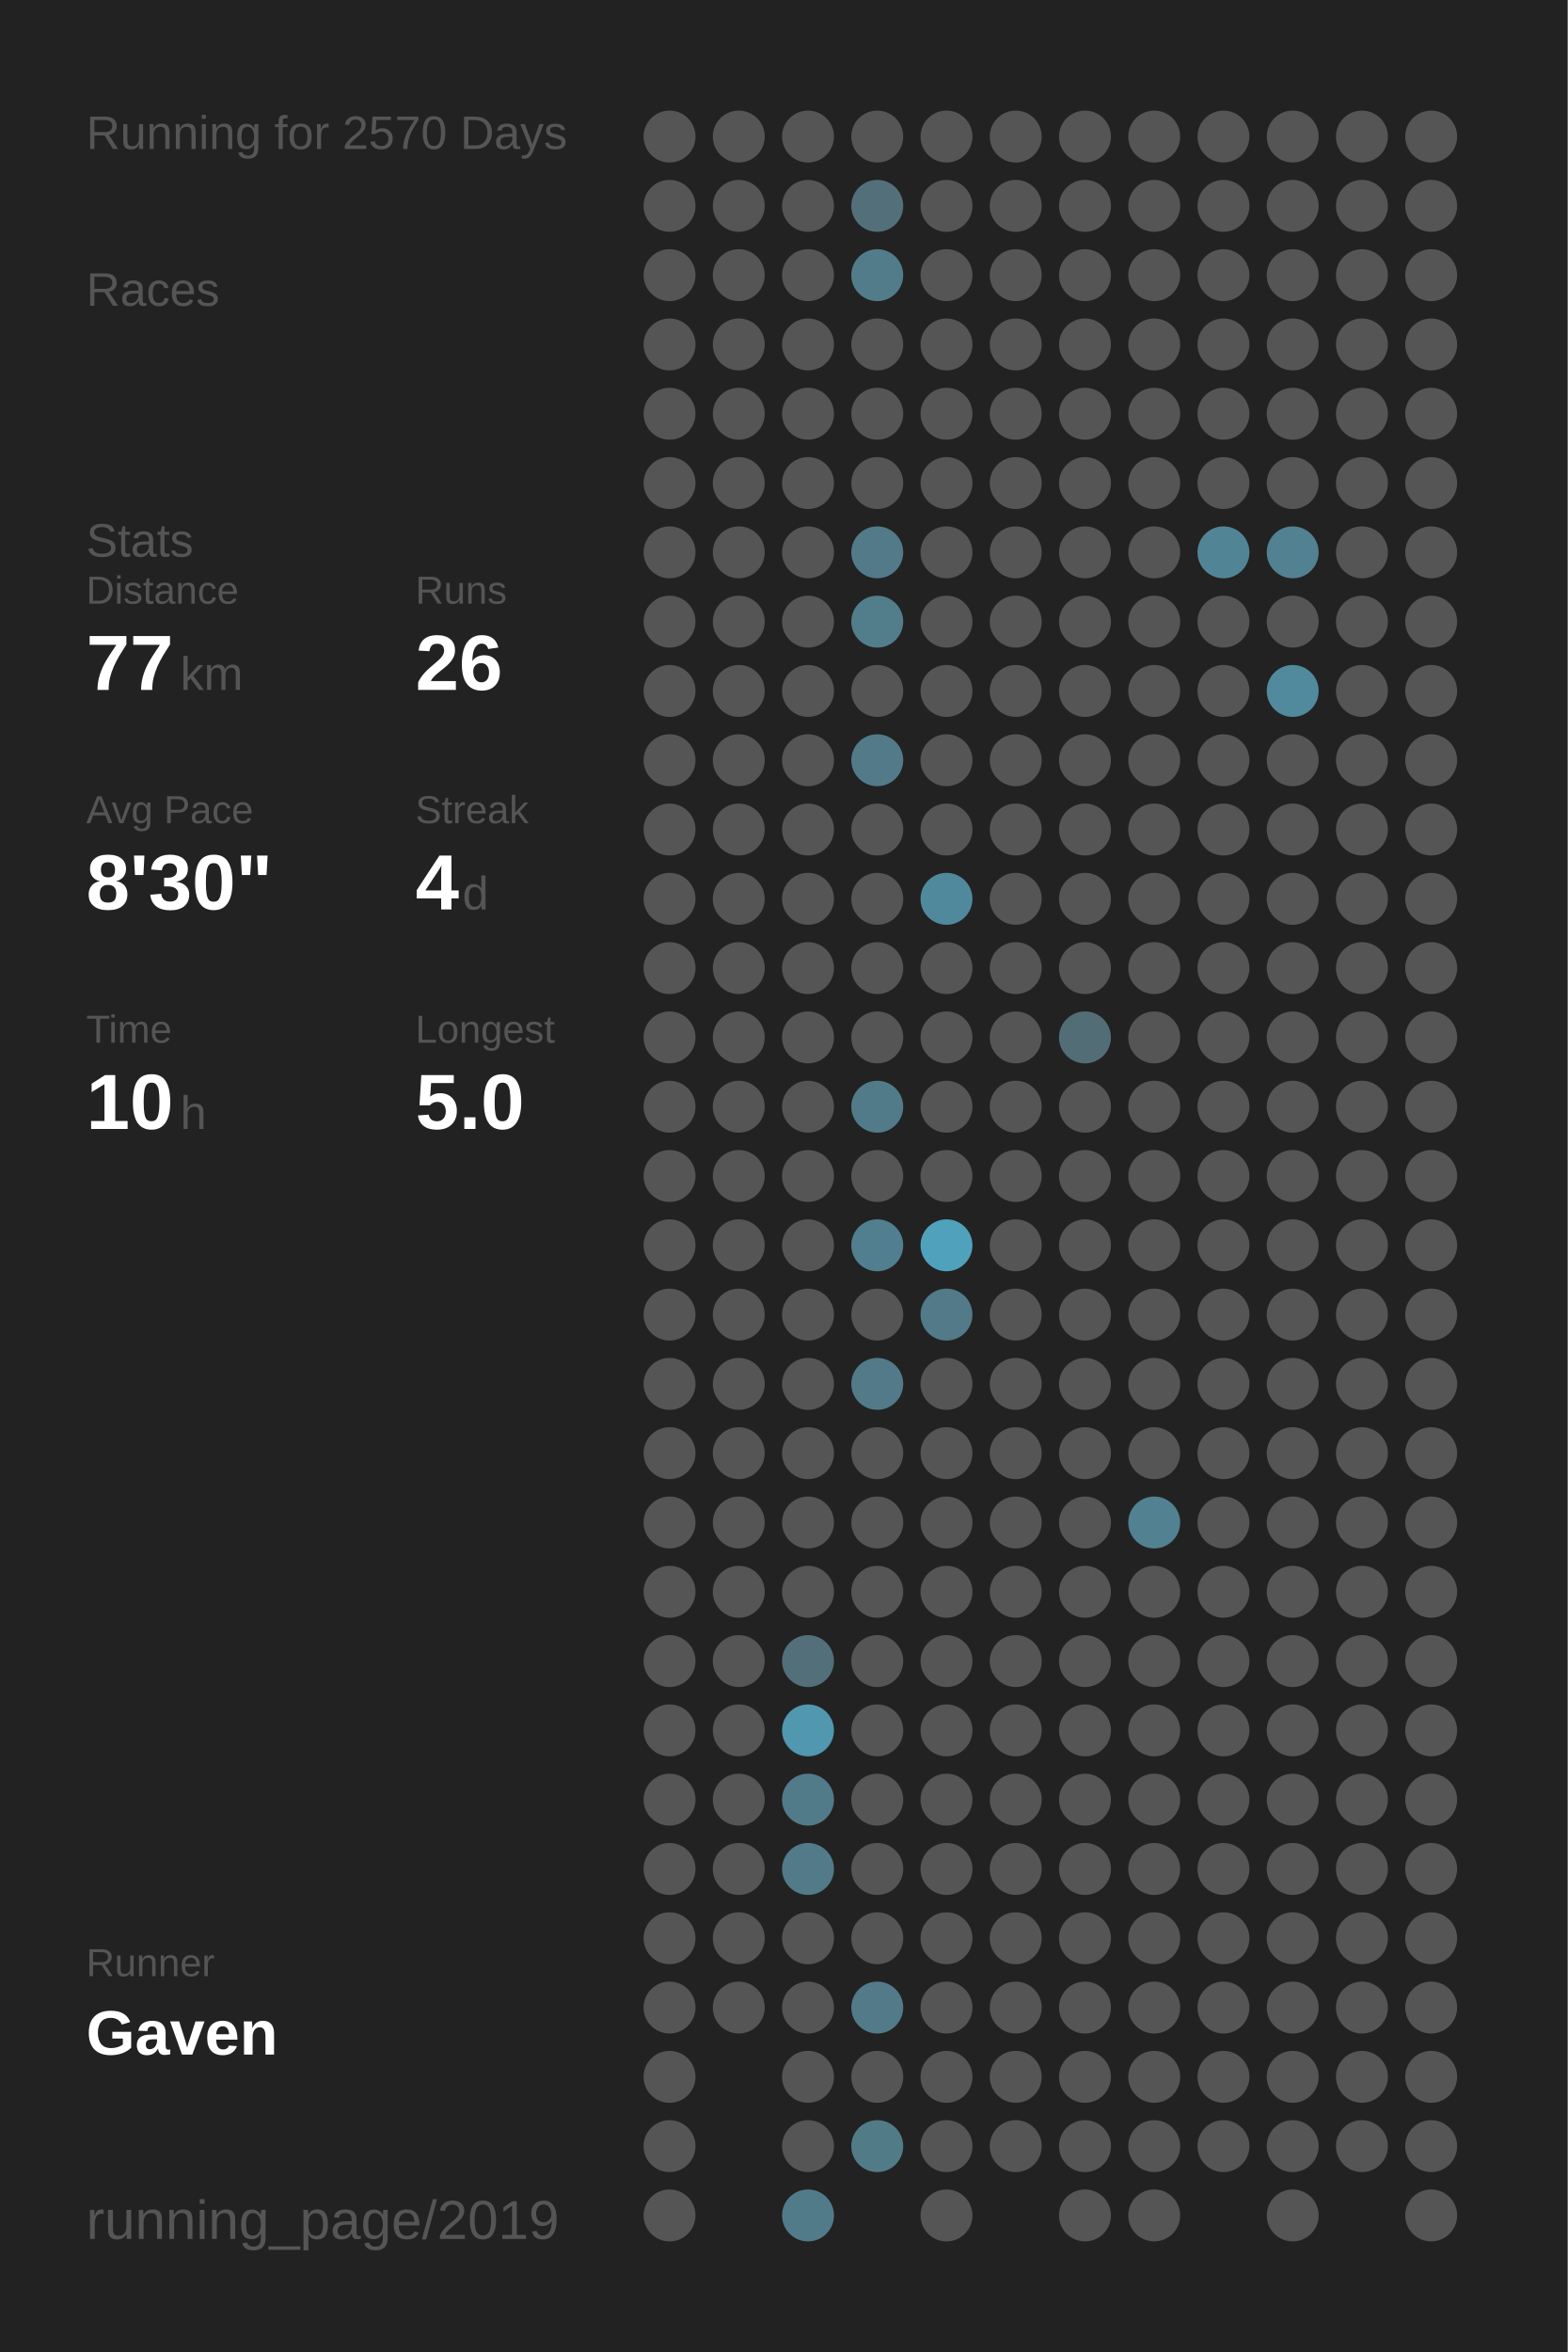
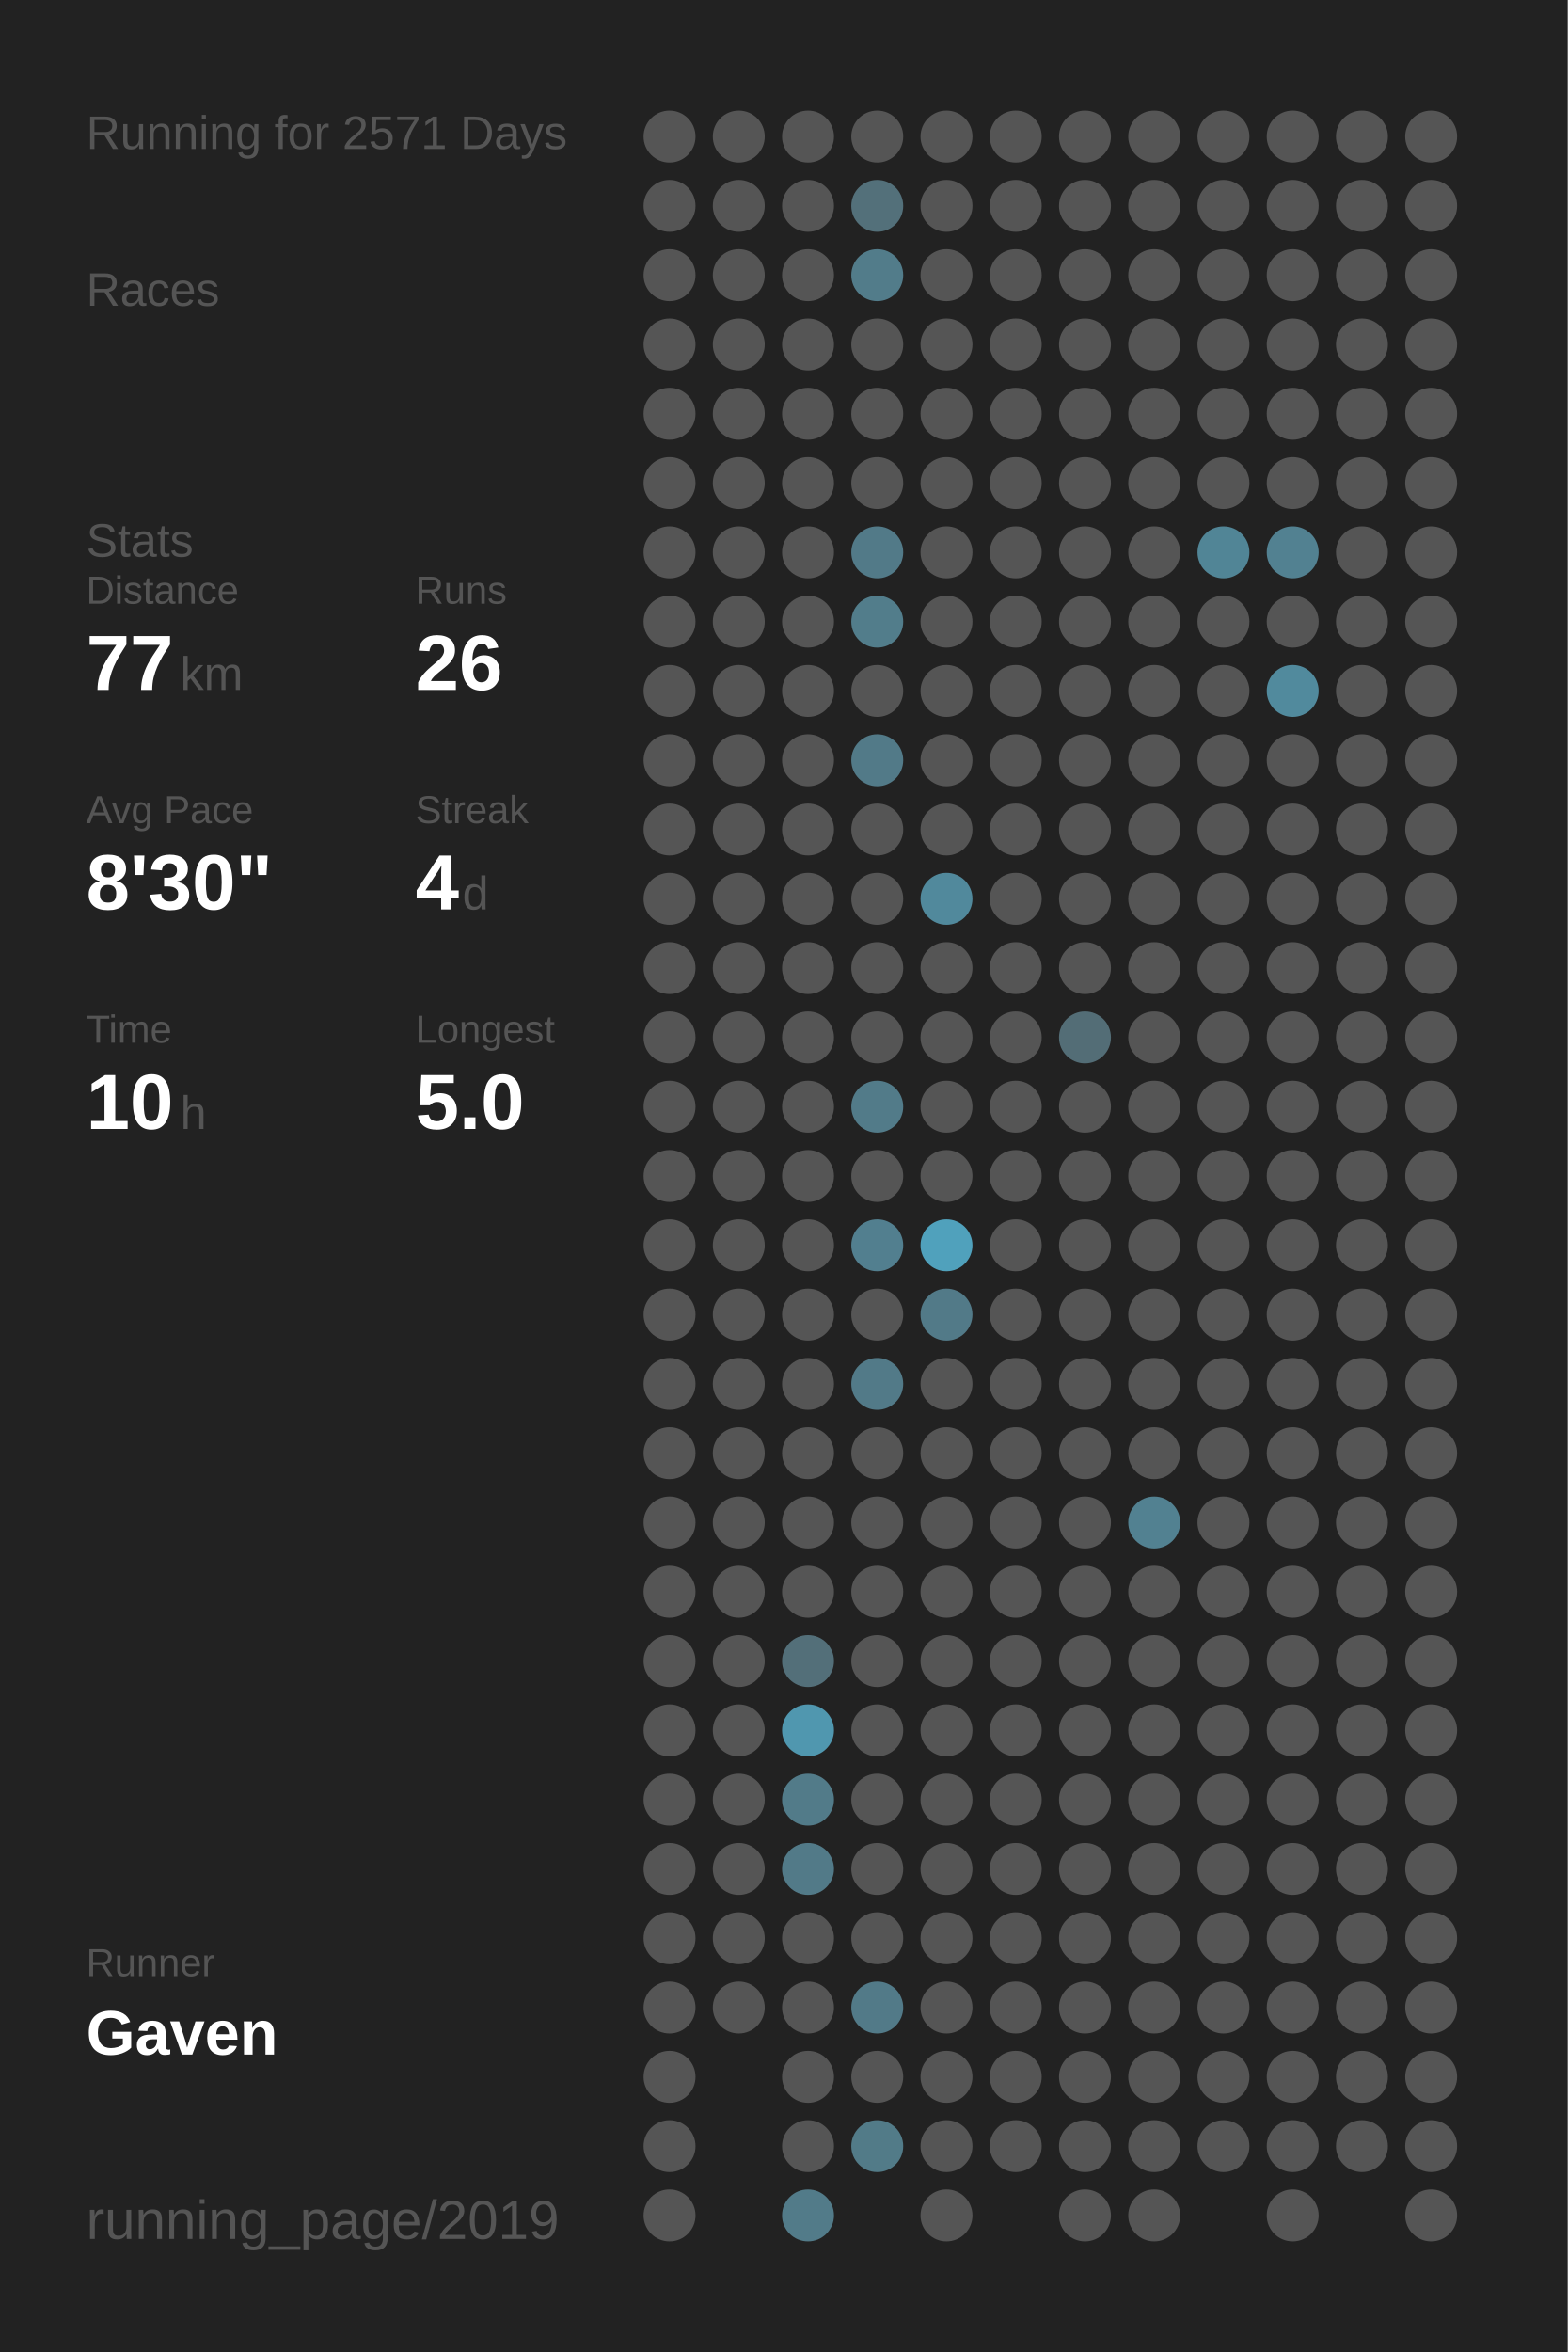
<svg xmlns="http://www.w3.org/2000/svg" baseProfile="full" height="300mm" version="1.1" viewBox="0,0,200,300" width="200mm">
  <defs />
  <rect fill="#222222" height="300" width="200" x="0" y="0" />
-   <text fill="#555555" style="font-size:6px; font-family:Arial;" x="11" y="19">Running for 2570 Days</text>
+   <text fill="#555555" style="font-size:6px; font-family:Arial;" x="11" y="19">Running for 2571 Days</text>
  <text fill="#555555" style="font-size:6px; font-family:Arial;" x="11" y="39">Races</text>
  <text fill="#555555" style="font-size:6px; font-family:Arial;" x="11" y="71">Stats</text>
  <text fill="#555555" style="font-size:5px; font-family:Arial;" x="11" y="77">Distance</text>
  <text fill="#FFFFFF" style="font-size:10px; font-family:Arial; font-weight:bold;" x="11" y="88">77</text>
  <text fill="#555555" style="font-size:6px; font-family:Arial;" x="23" y="88">km</text>
  <text fill="#555555" style="font-size:5px; font-family:Arial;" x="53" y="77">Runs</text>
  <text fill="#FFFFFF" style="font-size:10px; font-family:Arial; font-weight:bold;" x="53" y="88">26</text>
  <text fill="#555555" style="font-size:5px; font-family:Arial;" x="11" y="105">Avg Pace</text>
  <text fill="#FFFFFF" style="font-size:10px; font-family:Arial; font-weight:bold;" x="11" y="116">8'30"</text>
  <text fill="#555555" style="font-size:5px; font-family:Arial;" x="53" y="105">Streak</text>
  <text fill="#FFFFFF" style="font-size:10px; font-family:Arial; font-weight:bold;" x="53" y="116">4</text>
  <text fill="#555555" style="font-size:6px; font-family:Arial;" x="59" y="116">d</text>
  <text fill="#555555" style="font-size:5px; font-family:Arial;" x="11" y="133">Time</text>
  <text fill="#FFFFFF" style="font-size:10px; font-family:Arial; font-weight:bold;" x="11" y="144">10</text>
  <text fill="#555555" style="font-size:6px; font-family:Arial;" x="23" y="144">h</text>
  <text fill="#555555" style="font-size:5px; font-family:Arial;" x="53" y="133">Longest</text>
  <text fill="#FFFFFF" style="font-size:10px; font-family:Arial; font-weight:bold;" x="53" y="144">5.0</text>
  <text fill="#555555" style="font-size:5px; font-family:Arial;" x="11" y="252.065">Runner</text>
  <text fill="#FFFFFF" style="font-size:8px; font-family:Arial; font-weight:bold;" x="11" y="262.065">Gaven</text>
  <text fill="#555555" style="font-size:7px; font-family:Arial;" x="11" y="285.581">running_page/2019</text>
  <circle cx="85.417" cy="17.419" fill="#555555" r="3.312" />
  <circle cx="85.417" cy="26.258" fill="#555555" r="3.312" />
  <circle cx="85.417" cy="35.097" fill="#555555" r="3.312" />
  <circle cx="85.417" cy="43.935" fill="#555555" r="3.312" />
  <circle cx="85.417" cy="52.774" fill="#555555" r="3.312" />
  <circle cx="85.417" cy="61.613" fill="#555555" r="3.312" />
  <circle cx="85.417" cy="70.452" fill="#555555" r="3.312" />
  <circle cx="85.417" cy="79.29" fill="#555555" r="3.312" />
  <circle cx="85.417" cy="88.129" fill="#555555" r="3.312" />
  <circle cx="85.417" cy="96.968" fill="#555555" r="3.312" />
  <circle cx="85.417" cy="105.806" fill="#555555" r="3.312" />
  <circle cx="85.417" cy="114.645" fill="#555555" r="3.312" />
  <circle cx="85.417" cy="123.484" fill="#555555" r="3.312" />
  <circle cx="85.417" cy="132.323" fill="#555555" r="3.312" />
  <circle cx="85.417" cy="141.161" fill="#555555" r="3.312" />
  <circle cx="85.417" cy="150" fill="#555555" r="3.312" />
  <circle cx="85.417" cy="158.839" fill="#555555" r="3.312" />
  <circle cx="85.417" cy="167.677" fill="#555555" r="3.312" />
  <circle cx="85.417" cy="176.516" fill="#555555" r="3.312" />
  <circle cx="85.417" cy="185.355" fill="#555555" r="3.312" />
  <circle cx="85.417" cy="194.194" fill="#555555" r="3.312" />
  <circle cx="85.417" cy="203.032" fill="#555555" r="3.312" />
  <circle cx="85.417" cy="211.871" fill="#555555" r="3.312" />
  <circle cx="85.417" cy="220.71" fill="#555555" r="3.312" />
  <circle cx="85.417" cy="229.548" fill="#555555" r="3.312" />
  <circle cx="85.417" cy="238.387" fill="#555555" r="3.312" />
  <circle cx="85.417" cy="247.226" fill="#555555" r="3.312" />
  <circle cx="85.417" cy="256.065" fill="#555555" r="3.312" />
  <circle cx="85.417" cy="264.903" fill="#555555" r="3.312" />
  <circle cx="85.417" cy="273.742" fill="#555555" r="3.312" />
  <circle cx="85.417" cy="282.581" fill="#555555" r="3.312" />
  <circle cx="94.25" cy="17.419" fill="#555555" r="3.312" />
  <circle cx="94.25" cy="26.258" fill="#555555" r="3.312" />
  <circle cx="94.25" cy="35.097" fill="#555555" r="3.312" />
  <circle cx="94.25" cy="43.935" fill="#555555" r="3.312" />
  <circle cx="94.25" cy="52.774" fill="#555555" r="3.312" />
  <circle cx="94.25" cy="61.613" fill="#555555" r="3.312" />
  <circle cx="94.25" cy="70.452" fill="#555555" r="3.312" />
  <circle cx="94.25" cy="79.29" fill="#555555" r="3.312" />
  <circle cx="94.25" cy="88.129" fill="#555555" r="3.312" />
  <circle cx="94.25" cy="96.968" fill="#555555" r="3.312" />
  <circle cx="94.25" cy="105.806" fill="#555555" r="3.312" />
  <circle cx="94.25" cy="114.645" fill="#555555" r="3.312" />
  <circle cx="94.25" cy="123.484" fill="#555555" r="3.312" />
  <circle cx="94.25" cy="132.323" fill="#555555" r="3.312" />
  <circle cx="94.25" cy="141.161" fill="#555555" r="3.312" />
  <circle cx="94.25" cy="150" fill="#555555" r="3.312" />
  <circle cx="94.25" cy="158.839" fill="#555555" r="3.312" />
  <circle cx="94.25" cy="167.677" fill="#555555" r="3.312" />
  <circle cx="94.25" cy="176.516" fill="#555555" r="3.312" />
  <circle cx="94.25" cy="185.355" fill="#555555" r="3.312" />
  <circle cx="94.25" cy="194.194" fill="#555555" r="3.312" />
  <circle cx="94.25" cy="203.032" fill="#555555" r="3.312" />
  <circle cx="94.25" cy="211.871" fill="#555555" r="3.312" />
  <circle cx="94.25" cy="220.71" fill="#555555" r="3.312" />
  <circle cx="94.25" cy="229.548" fill="#555555" r="3.312" />
  <circle cx="94.25" cy="238.387" fill="#555555" r="3.312" />
  <circle cx="94.25" cy="247.226" fill="#555555" r="3.312" />
  <circle cx="94.25" cy="256.065" fill="#555555" r="3.312" />
  <circle cx="103.083" cy="17.419" fill="#555555" r="3.312" />
  <circle cx="103.083" cy="26.258" fill="#555555" r="3.312" />
  <circle cx="103.083" cy="35.097" fill="#555555" r="3.312" />
  <circle cx="103.083" cy="43.935" fill="#555555" r="3.312" />
  <circle cx="103.083" cy="52.774" fill="#555555" r="3.312" />
  <circle cx="103.083" cy="61.613" fill="#555555" r="3.312" />
  <circle cx="103.083" cy="70.452" fill="#555555" r="3.312" />
  <circle cx="103.083" cy="79.29" fill="#555555" r="3.312" />
  <circle cx="103.083" cy="88.129" fill="#555555" r="3.312" />
  <circle cx="103.083" cy="96.968" fill="#555555" r="3.312" />
  <circle cx="103.083" cy="105.806" fill="#555555" r="3.312" />
  <circle cx="103.083" cy="114.645" fill="#555555" r="3.312" />
  <circle cx="103.083" cy="123.484" fill="#555555" r="3.312" />
  <circle cx="103.083" cy="132.323" fill="#555555" r="3.312" />
  <circle cx="103.083" cy="141.161" fill="#555555" r="3.312" />
  <circle cx="103.083" cy="150" fill="#555555" r="3.312" />
  <circle cx="103.083" cy="158.839" fill="#555555" r="3.312" />
  <circle cx="103.083" cy="167.677" fill="#555555" r="3.312" />
  <circle cx="103.083" cy="176.516" fill="#555555" r="3.312" />
  <circle cx="103.083" cy="185.355" fill="#555555" r="3.312" />
  <circle cx="103.083" cy="194.194" fill="#555555" r="3.312" />
  <circle cx="103.083" cy="203.032" fill="#555555" r="3.312" />
  <circle cx="103.083" cy="211.871" fill="#536f79" r="3.312" />
  <circle cx="103.083" cy="220.71" fill="#5097af" r="3.312" />
  <circle cx="103.083" cy="229.548" fill="#527b89" r="3.312" />
  <circle cx="103.083" cy="238.387" fill="#527a88" r="3.312" />
  <circle cx="103.083" cy="247.226" fill="#555555" r="3.312" />
  <circle cx="103.083" cy="256.065" fill="#555555" r="3.312" />
  <circle cx="103.083" cy="264.903" fill="#555555" r="3.312" />
  <circle cx="103.083" cy="273.742" fill="#555555" r="3.312" />
  <circle cx="103.083" cy="282.581" fill="#527b89" r="3.312" />
  <circle cx="111.917" cy="17.419" fill="#555555" r="3.312" />
  <circle cx="111.917" cy="26.258" fill="#53707a" r="3.312" />
  <circle cx="111.917" cy="35.097" fill="#527c8a" r="3.312" />
  <circle cx="111.917" cy="43.935" fill="#555555" r="3.312" />
  <circle cx="111.917" cy="52.774" fill="#555555" r="3.312" />
  <circle cx="111.917" cy="61.613" fill="#555555" r="3.312" />
  <circle cx="111.917" cy="70.452" fill="#527a88" r="3.312" />
  <circle cx="111.917" cy="79.29" fill="#527d8b" r="3.312" />
  <circle cx="111.917" cy="88.129" fill="#555555" r="3.312" />
  <circle cx="111.917" cy="96.968" fill="#527a88" r="3.312" />
  <circle cx="111.917" cy="105.806" fill="#555555" r="3.312" />
  <circle cx="111.917" cy="114.645" fill="#555555" r="3.312" />
  <circle cx="111.917" cy="123.484" fill="#555555" r="3.312" />
  <circle cx="111.917" cy="132.323" fill="#555555" r="3.312" />
  <circle cx="111.917" cy="141.161" fill="#527b89" r="3.312" />
  <circle cx="111.917" cy="150" fill="#555555" r="3.312" />
  <circle cx="111.917" cy="158.839" fill="#527f8f" r="3.312" />
  <circle cx="111.917" cy="167.677" fill="#555555" r="3.312" />
  <circle cx="111.917" cy="176.516" fill="#527a88" r="3.312" />
  <circle cx="111.917" cy="185.355" fill="#555555" r="3.312" />
  <circle cx="111.917" cy="194.194" fill="#555555" r="3.312" />
  <circle cx="111.917" cy="203.032" fill="#555555" r="3.312" />
  <circle cx="111.917" cy="211.871" fill="#555555" r="3.312" />
  <circle cx="111.917" cy="220.71" fill="#555555" r="3.312" />
  <circle cx="111.917" cy="229.548" fill="#555555" r="3.312" />
  <circle cx="111.917" cy="238.387" fill="#555555" r="3.312" />
  <circle cx="111.917" cy="247.226" fill="#555555" r="3.312" />
  <circle cx="111.917" cy="256.065" fill="#527a88" r="3.312" />
  <circle cx="111.917" cy="264.903" fill="#555555" r="3.312" />
  <circle cx="111.917" cy="273.742" fill="#527b88" r="3.312" />
  <circle cx="120.75" cy="17.419" fill="#555555" r="3.312" />
  <circle cx="120.75" cy="26.258" fill="#555555" r="3.312" />
  <circle cx="120.75" cy="35.097" fill="#555555" r="3.312" />
  <circle cx="120.75" cy="43.935" fill="#555555" r="3.312" />
  <circle cx="120.75" cy="52.774" fill="#555555" r="3.312" />
  <circle cx="120.75" cy="61.613" fill="#555555" r="3.312" />
  <circle cx="120.75" cy="70.452" fill="#555555" r="3.312" />
  <circle cx="120.75" cy="79.29" fill="#555555" r="3.312" />
  <circle cx="120.75" cy="88.129" fill="#555555" r="3.312" />
  <circle cx="120.75" cy="96.968" fill="#555555" r="3.312" />
  <circle cx="120.75" cy="105.806" fill="#555555" r="3.312" />
  <circle cx="120.75" cy="114.645" fill="#51899c" r="3.312" />
  <circle cx="120.75" cy="123.484" fill="#555555" r="3.312" />
  <circle cx="120.75" cy="132.323" fill="#555555" r="3.312" />
  <circle cx="120.75" cy="141.161" fill="#555555" r="3.312" />
  <circle cx="120.75" cy="150" fill="#555555" r="3.312" />
  <circle cx="120.75" cy="158.839" fill="#50a1bc" r="3.312" />
  <circle cx="120.75" cy="167.677" fill="#527a88" r="3.312" />
  <circle cx="120.75" cy="176.516" fill="#555555" r="3.312" />
  <circle cx="120.75" cy="185.355" fill="#555555" r="3.312" />
  <circle cx="120.75" cy="194.194" fill="#555555" r="3.312" />
  <circle cx="120.75" cy="203.032" fill="#555555" r="3.312" />
  <circle cx="120.75" cy="211.871" fill="#555555" r="3.312" />
  <circle cx="120.75" cy="220.71" fill="#555555" r="3.312" />
  <circle cx="120.75" cy="229.548" fill="#555555" r="3.312" />
  <circle cx="120.75" cy="238.387" fill="#555555" r="3.312" />
  <circle cx="120.75" cy="247.226" fill="#555555" r="3.312" />
  <circle cx="120.75" cy="256.065" fill="#555555" r="3.312" />
  <circle cx="120.75" cy="264.903" fill="#555555" r="3.312" />
  <circle cx="120.75" cy="273.742" fill="#555555" r="3.312" />
  <circle cx="120.75" cy="282.581" fill="#555555" r="3.312" />
  <circle cx="129.583" cy="17.419" fill="#555555" r="3.312" />
  <circle cx="129.583" cy="26.258" fill="#555555" r="3.312" />
  <circle cx="129.583" cy="35.097" fill="#555555" r="3.312" />
  <circle cx="129.583" cy="43.935" fill="#555555" r="3.312" />
  <circle cx="129.583" cy="52.774" fill="#555555" r="3.312" />
  <circle cx="129.583" cy="61.613" fill="#555555" r="3.312" />
  <circle cx="129.583" cy="70.452" fill="#555555" r="3.312" />
  <circle cx="129.583" cy="79.29" fill="#555555" r="3.312" />
  <circle cx="129.583" cy="88.129" fill="#555555" r="3.312" />
  <circle cx="129.583" cy="96.968" fill="#555555" r="3.312" />
  <circle cx="129.583" cy="105.806" fill="#555555" r="3.312" />
  <circle cx="129.583" cy="114.645" fill="#555555" r="3.312" />
  <circle cx="129.583" cy="123.484" fill="#555555" r="3.312" />
  <circle cx="129.583" cy="132.323" fill="#555555" r="3.312" />
  <circle cx="129.583" cy="141.161" fill="#555555" r="3.312" />
  <circle cx="129.583" cy="150" fill="#555555" r="3.312" />
  <circle cx="129.583" cy="158.839" fill="#555555" r="3.312" />
  <circle cx="129.583" cy="167.677" fill="#555555" r="3.312" />
  <circle cx="129.583" cy="176.516" fill="#555555" r="3.312" />
  <circle cx="129.583" cy="185.355" fill="#555555" r="3.312" />
  <circle cx="129.583" cy="194.194" fill="#555555" r="3.312" />
  <circle cx="129.583" cy="203.032" fill="#555555" r="3.312" />
  <circle cx="129.583" cy="211.871" fill="#555555" r="3.312" />
  <circle cx="129.583" cy="220.71" fill="#555555" r="3.312" />
  <circle cx="129.583" cy="229.548" fill="#555555" r="3.312" />
  <circle cx="129.583" cy="238.387" fill="#555555" r="3.312" />
  <circle cx="129.583" cy="247.226" fill="#555555" r="3.312" />
  <circle cx="129.583" cy="256.065" fill="#555555" r="3.312" />
  <circle cx="129.583" cy="264.903" fill="#555555" r="3.312" />
  <circle cx="129.583" cy="273.742" fill="#555555" r="3.312" />
  <circle cx="138.417" cy="17.419" fill="#555555" r="3.312" />
  <circle cx="138.417" cy="26.258" fill="#555555" r="3.312" />
  <circle cx="138.417" cy="35.097" fill="#555555" r="3.312" />
  <circle cx="138.417" cy="43.935" fill="#555555" r="3.312" />
  <circle cx="138.417" cy="52.774" fill="#555555" r="3.312" />
  <circle cx="138.417" cy="61.613" fill="#555555" r="3.312" />
  <circle cx="138.417" cy="70.452" fill="#555555" r="3.312" />
  <circle cx="138.417" cy="79.29" fill="#555555" r="3.312" />
  <circle cx="138.417" cy="88.129" fill="#555555" r="3.312" />
  <circle cx="138.417" cy="96.968" fill="#555555" r="3.312" />
  <circle cx="138.417" cy="105.806" fill="#555555" r="3.312" />
  <circle cx="138.417" cy="114.645" fill="#555555" r="3.312" />
  <circle cx="138.417" cy="123.484" fill="#555555" r="3.312" />
  <circle cx="138.417" cy="132.323" fill="#536d76" r="3.312" />
  <circle cx="138.417" cy="141.161" fill="#555555" r="3.312" />
  <circle cx="138.417" cy="150" fill="#555555" r="3.312" />
  <circle cx="138.417" cy="158.839" fill="#555555" r="3.312" />
  <circle cx="138.417" cy="167.677" fill="#555555" r="3.312" />
  <circle cx="138.417" cy="176.516" fill="#555555" r="3.312" />
  <circle cx="138.417" cy="185.355" fill="#555555" r="3.312" />
  <circle cx="138.417" cy="194.194" fill="#555555" r="3.312" />
  <circle cx="138.417" cy="203.032" fill="#555555" r="3.312" />
  <circle cx="138.417" cy="211.871" fill="#555555" r="3.312" />
  <circle cx="138.417" cy="220.71" fill="#555555" r="3.312" />
  <circle cx="138.417" cy="229.548" fill="#555555" r="3.312" />
  <circle cx="138.417" cy="238.387" fill="#555555" r="3.312" />
  <circle cx="138.417" cy="247.226" fill="#555555" r="3.312" />
  <circle cx="138.417" cy="256.065" fill="#555555" r="3.312" />
  <circle cx="138.417" cy="264.903" fill="#555555" r="3.312" />
  <circle cx="138.417" cy="273.742" fill="#555555" r="3.312" />
  <circle cx="138.417" cy="282.581" fill="#555555" r="3.312" />
  <circle cx="147.25" cy="17.419" fill="#555555" r="3.312" />
  <circle cx="147.25" cy="26.258" fill="#555555" r="3.312" />
  <circle cx="147.25" cy="35.097" fill="#555555" r="3.312" />
  <circle cx="147.25" cy="43.935" fill="#555555" r="3.312" />
  <circle cx="147.25" cy="52.774" fill="#555555" r="3.312" />
  <circle cx="147.25" cy="61.613" fill="#555555" r="3.312" />
  <circle cx="147.25" cy="70.452" fill="#555555" r="3.312" />
  <circle cx="147.25" cy="79.29" fill="#555555" r="3.312" />
  <circle cx="147.25" cy="88.129" fill="#555555" r="3.312" />
  <circle cx="147.25" cy="96.968" fill="#555555" r="3.312" />
  <circle cx="147.25" cy="105.806" fill="#555555" r="3.312" />
  <circle cx="147.25" cy="114.645" fill="#555555" r="3.312" />
  <circle cx="147.25" cy="123.484" fill="#555555" r="3.312" />
  <circle cx="147.25" cy="132.323" fill="#555555" r="3.312" />
  <circle cx="147.25" cy="141.161" fill="#555555" r="3.312" />
  <circle cx="147.25" cy="150" fill="#555555" r="3.312" />
  <circle cx="147.25" cy="158.839" fill="#555555" r="3.312" />
  <circle cx="147.25" cy="167.677" fill="#555555" r="3.312" />
  <circle cx="147.25" cy="176.516" fill="#555555" r="3.312" />
  <circle cx="147.25" cy="185.355" fill="#555555" r="3.312" />
  <circle cx="147.25" cy="194.194" fill="#528191" r="3.312" />
  <circle cx="147.25" cy="203.032" fill="#555555" r="3.312" />
  <circle cx="147.25" cy="211.871" fill="#555555" r="3.312" />
  <circle cx="147.25" cy="220.71" fill="#555555" r="3.312" />
  <circle cx="147.25" cy="229.548" fill="#555555" r="3.312" />
  <circle cx="147.25" cy="238.387" fill="#555555" r="3.312" />
  <circle cx="147.25" cy="247.226" fill="#555555" r="3.312" />
  <circle cx="147.25" cy="256.065" fill="#555555" r="3.312" />
  <circle cx="147.25" cy="264.903" fill="#555555" r="3.312" />
  <circle cx="147.25" cy="273.742" fill="#555555" r="3.312" />
  <circle cx="147.25" cy="282.581" fill="#555555" r="3.312" />
  <circle cx="156.083" cy="17.419" fill="#555555" r="3.312" />
  <circle cx="156.083" cy="26.258" fill="#555555" r="3.312" />
  <circle cx="156.083" cy="35.097" fill="#555555" r="3.312" />
  <circle cx="156.083" cy="43.935" fill="#555555" r="3.312" />
  <circle cx="156.083" cy="52.774" fill="#555555" r="3.312" />
  <circle cx="156.083" cy="61.613" fill="#555555" r="3.312" />
  <circle cx="156.083" cy="70.452" fill="#518596" r="3.312" />
  <circle cx="156.083" cy="79.29" fill="#555555" r="3.312" />
  <circle cx="156.083" cy="88.129" fill="#555555" r="3.312" />
  <circle cx="156.083" cy="96.968" fill="#555555" r="3.312" />
  <circle cx="156.083" cy="105.806" fill="#555555" r="3.312" />
  <circle cx="156.083" cy="114.645" fill="#555555" r="3.312" />
  <circle cx="156.083" cy="123.484" fill="#555555" r="3.312" />
  <circle cx="156.083" cy="132.323" fill="#555555" r="3.312" />
  <circle cx="156.083" cy="141.161" fill="#555555" r="3.312" />
  <circle cx="156.083" cy="150" fill="#555555" r="3.312" />
  <circle cx="156.083" cy="158.839" fill="#555555" r="3.312" />
  <circle cx="156.083" cy="167.677" fill="#555555" r="3.312" />
  <circle cx="156.083" cy="176.516" fill="#555555" r="3.312" />
  <circle cx="156.083" cy="185.355" fill="#555555" r="3.312" />
  <circle cx="156.083" cy="194.194" fill="#555555" r="3.312" />
  <circle cx="156.083" cy="203.032" fill="#555555" r="3.312" />
  <circle cx="156.083" cy="211.871" fill="#555555" r="3.312" />
  <circle cx="156.083" cy="220.71" fill="#555555" r="3.312" />
  <circle cx="156.083" cy="229.548" fill="#555555" r="3.312" />
  <circle cx="156.083" cy="238.387" fill="#555555" r="3.312" />
  <circle cx="156.083" cy="247.226" fill="#555555" r="3.312" />
  <circle cx="156.083" cy="256.065" fill="#555555" r="3.312" />
  <circle cx="156.083" cy="264.903" fill="#555555" r="3.312" />
  <circle cx="156.083" cy="273.742" fill="#555555" r="3.312" />
  <circle cx="164.917" cy="17.419" fill="#555555" r="3.312" />
  <circle cx="164.917" cy="26.258" fill="#555555" r="3.312" />
  <circle cx="164.917" cy="35.097" fill="#555555" r="3.312" />
  <circle cx="164.917" cy="43.935" fill="#555555" r="3.312" />
  <circle cx="164.917" cy="52.774" fill="#555555" r="3.312" />
  <circle cx="164.917" cy="61.613" fill="#555555" r="3.312" />
  <circle cx="164.917" cy="70.452" fill="#528191" r="3.312" />
  <circle cx="164.917" cy="79.29" fill="#555555" r="3.312" />
  <circle cx="164.917" cy="88.129" fill="#518a9d" r="3.312" />
  <circle cx="164.917" cy="96.968" fill="#555555" r="3.312" />
  <circle cx="164.917" cy="105.806" fill="#555555" r="3.312" />
  <circle cx="164.917" cy="114.645" fill="#555555" r="3.312" />
  <circle cx="164.917" cy="123.484" fill="#555555" r="3.312" />
  <circle cx="164.917" cy="132.323" fill="#555555" r="3.312" />
  <circle cx="164.917" cy="141.161" fill="#555555" r="3.312" />
  <circle cx="164.917" cy="150" fill="#555555" r="3.312" />
  <circle cx="164.917" cy="158.839" fill="#555555" r="3.312" />
  <circle cx="164.917" cy="167.677" fill="#555555" r="3.312" />
  <circle cx="164.917" cy="176.516" fill="#555555" r="3.312" />
  <circle cx="164.917" cy="185.355" fill="#555555" r="3.312" />
  <circle cx="164.917" cy="194.194" fill="#555555" r="3.312" />
  <circle cx="164.917" cy="203.032" fill="#555555" r="3.312" />
  <circle cx="164.917" cy="211.871" fill="#555555" r="3.312" />
  <circle cx="164.917" cy="220.71" fill="#555555" r="3.312" />
  <circle cx="164.917" cy="229.548" fill="#555555" r="3.312" />
  <circle cx="164.917" cy="238.387" fill="#555555" r="3.312" />
  <circle cx="164.917" cy="247.226" fill="#555555" r="3.312" />
  <circle cx="164.917" cy="256.065" fill="#555555" r="3.312" />
  <circle cx="164.917" cy="264.903" fill="#555555" r="3.312" />
  <circle cx="164.917" cy="273.742" fill="#555555" r="3.312" />
  <circle cx="164.917" cy="282.581" fill="#555555" r="3.312" />
  <circle cx="173.75" cy="17.419" fill="#555555" r="3.312" />
  <circle cx="173.75" cy="26.258" fill="#555555" r="3.312" />
  <circle cx="173.75" cy="35.097" fill="#555555" r="3.312" />
  <circle cx="173.75" cy="43.935" fill="#555555" r="3.312" />
  <circle cx="173.75" cy="52.774" fill="#555555" r="3.312" />
  <circle cx="173.75" cy="61.613" fill="#555555" r="3.312" />
  <circle cx="173.75" cy="70.452" fill="#555555" r="3.312" />
  <circle cx="173.75" cy="79.29" fill="#555555" r="3.312" />
  <circle cx="173.75" cy="88.129" fill="#555555" r="3.312" />
  <circle cx="173.75" cy="96.968" fill="#555555" r="3.312" />
  <circle cx="173.75" cy="105.806" fill="#555555" r="3.312" />
  <circle cx="173.75" cy="114.645" fill="#555555" r="3.312" />
  <circle cx="173.75" cy="123.484" fill="#555555" r="3.312" />
  <circle cx="173.75" cy="132.323" fill="#555555" r="3.312" />
  <circle cx="173.75" cy="141.161" fill="#555555" r="3.312" />
  <circle cx="173.75" cy="150" fill="#555555" r="3.312" />
  <circle cx="173.75" cy="158.839" fill="#555555" r="3.312" />
  <circle cx="173.75" cy="167.677" fill="#555555" r="3.312" />
  <circle cx="173.75" cy="176.516" fill="#555555" r="3.312" />
  <circle cx="173.75" cy="185.355" fill="#555555" r="3.312" />
  <circle cx="173.75" cy="194.194" fill="#555555" r="3.312" />
  <circle cx="173.75" cy="203.032" fill="#555555" r="3.312" />
  <circle cx="173.75" cy="211.871" fill="#555555" r="3.312" />
  <circle cx="173.75" cy="220.71" fill="#555555" r="3.312" />
  <circle cx="173.75" cy="229.548" fill="#555555" r="3.312" />
  <circle cx="173.75" cy="238.387" fill="#555555" r="3.312" />
  <circle cx="173.75" cy="247.226" fill="#555555" r="3.312" />
  <circle cx="173.75" cy="256.065" fill="#555555" r="3.312" />
  <circle cx="173.75" cy="264.903" fill="#555555" r="3.312" />
  <circle cx="173.75" cy="273.742" fill="#555555" r="3.312" />
  <circle cx="182.583" cy="17.419" fill="#555555" r="3.312" />
  <circle cx="182.583" cy="26.258" fill="#555555" r="3.312" />
  <circle cx="182.583" cy="35.097" fill="#555555" r="3.312" />
  <circle cx="182.583" cy="43.935" fill="#555555" r="3.312" />
  <circle cx="182.583" cy="52.774" fill="#555555" r="3.312" />
  <circle cx="182.583" cy="61.613" fill="#555555" r="3.312" />
  <circle cx="182.583" cy="70.452" fill="#555555" r="3.312" />
  <circle cx="182.583" cy="79.29" fill="#555555" r="3.312" />
  <circle cx="182.583" cy="88.129" fill="#555555" r="3.312" />
  <circle cx="182.583" cy="96.968" fill="#555555" r="3.312" />
  <circle cx="182.583" cy="105.806" fill="#555555" r="3.312" />
  <circle cx="182.583" cy="114.645" fill="#555555" r="3.312" />
  <circle cx="182.583" cy="123.484" fill="#555555" r="3.312" />
  <circle cx="182.583" cy="132.323" fill="#555555" r="3.312" />
  <circle cx="182.583" cy="141.161" fill="#555555" r="3.312" />
  <circle cx="182.583" cy="150" fill="#555555" r="3.312" />
  <circle cx="182.583" cy="158.839" fill="#555555" r="3.312" />
  <circle cx="182.583" cy="167.677" fill="#555555" r="3.312" />
  <circle cx="182.583" cy="176.516" fill="#555555" r="3.312" />
  <circle cx="182.583" cy="185.355" fill="#555555" r="3.312" />
  <circle cx="182.583" cy="194.194" fill="#555555" r="3.312" />
  <circle cx="182.583" cy="203.032" fill="#555555" r="3.312" />
  <circle cx="182.583" cy="211.871" fill="#555555" r="3.312" />
  <circle cx="182.583" cy="220.71" fill="#555555" r="3.312" />
  <circle cx="182.583" cy="229.548" fill="#555555" r="3.312" />
  <circle cx="182.583" cy="238.387" fill="#555555" r="3.312" />
  <circle cx="182.583" cy="247.226" fill="#555555" r="3.312" />
  <circle cx="182.583" cy="256.065" fill="#555555" r="3.312" />
  <circle cx="182.583" cy="264.903" fill="#555555" r="3.312" />
  <circle cx="182.583" cy="273.742" fill="#555555" r="3.312" />
  <circle cx="182.583" cy="282.581" fill="#555555" r="3.312" />
</svg>
